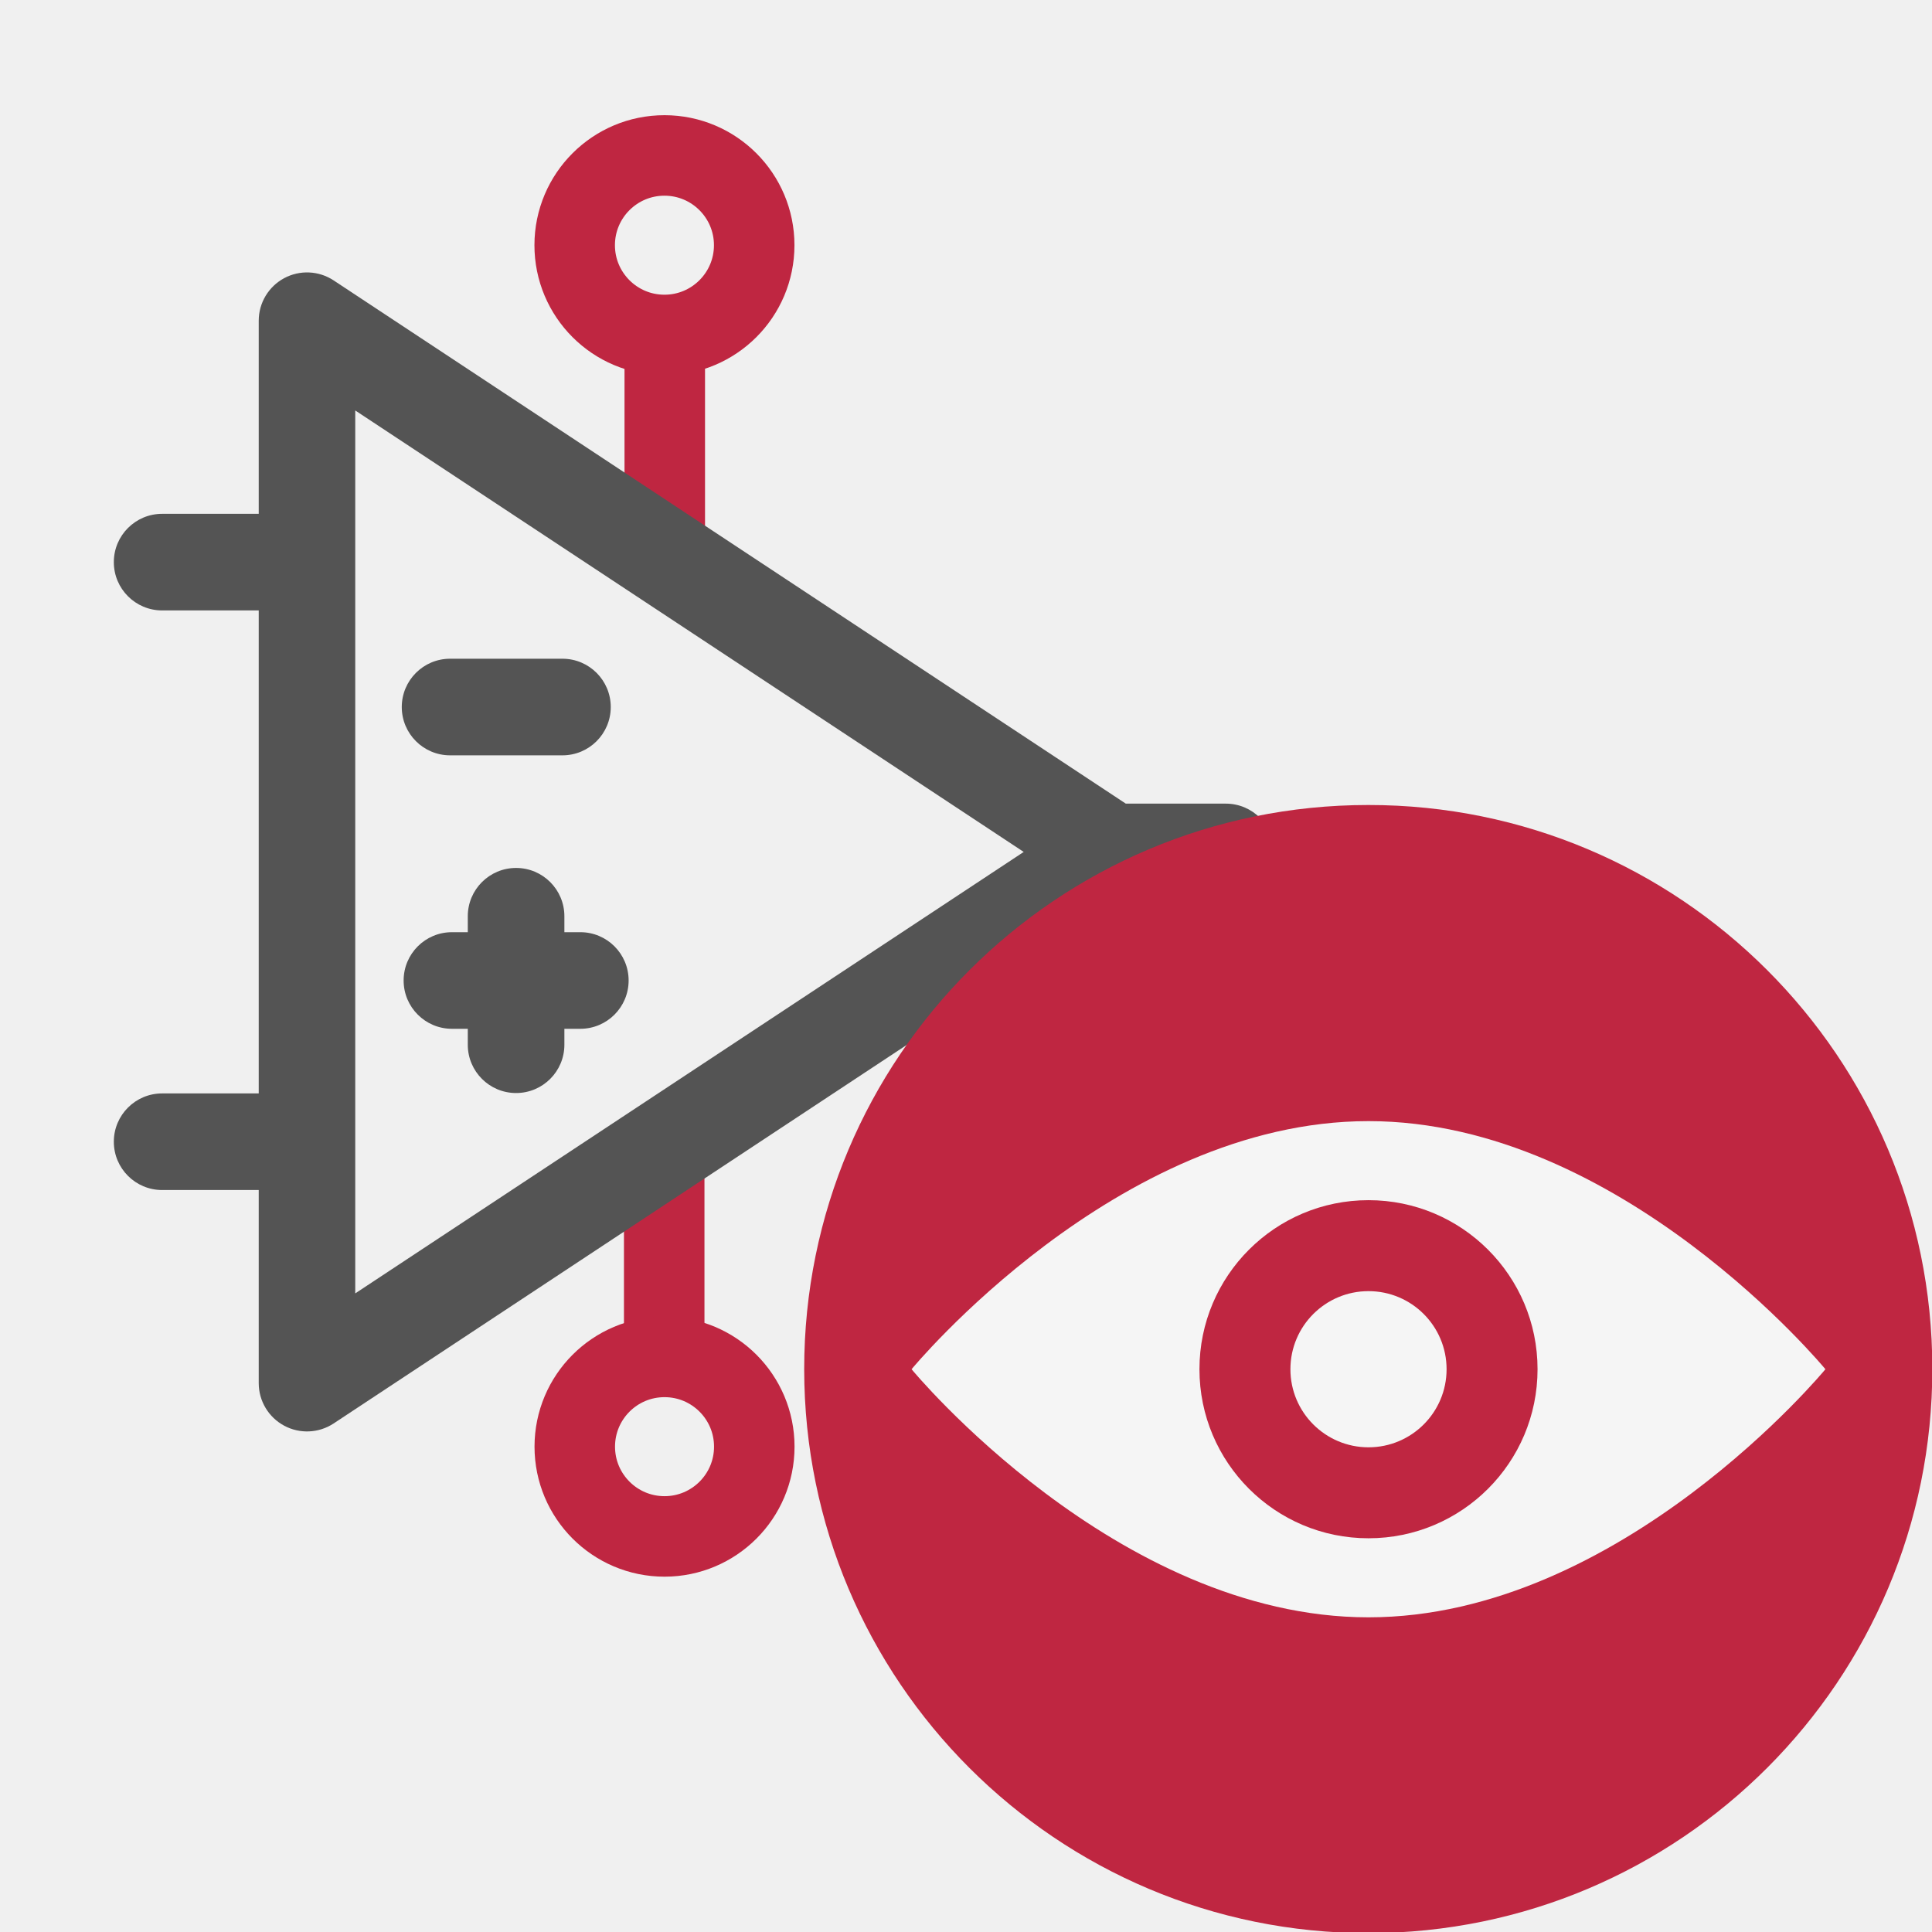
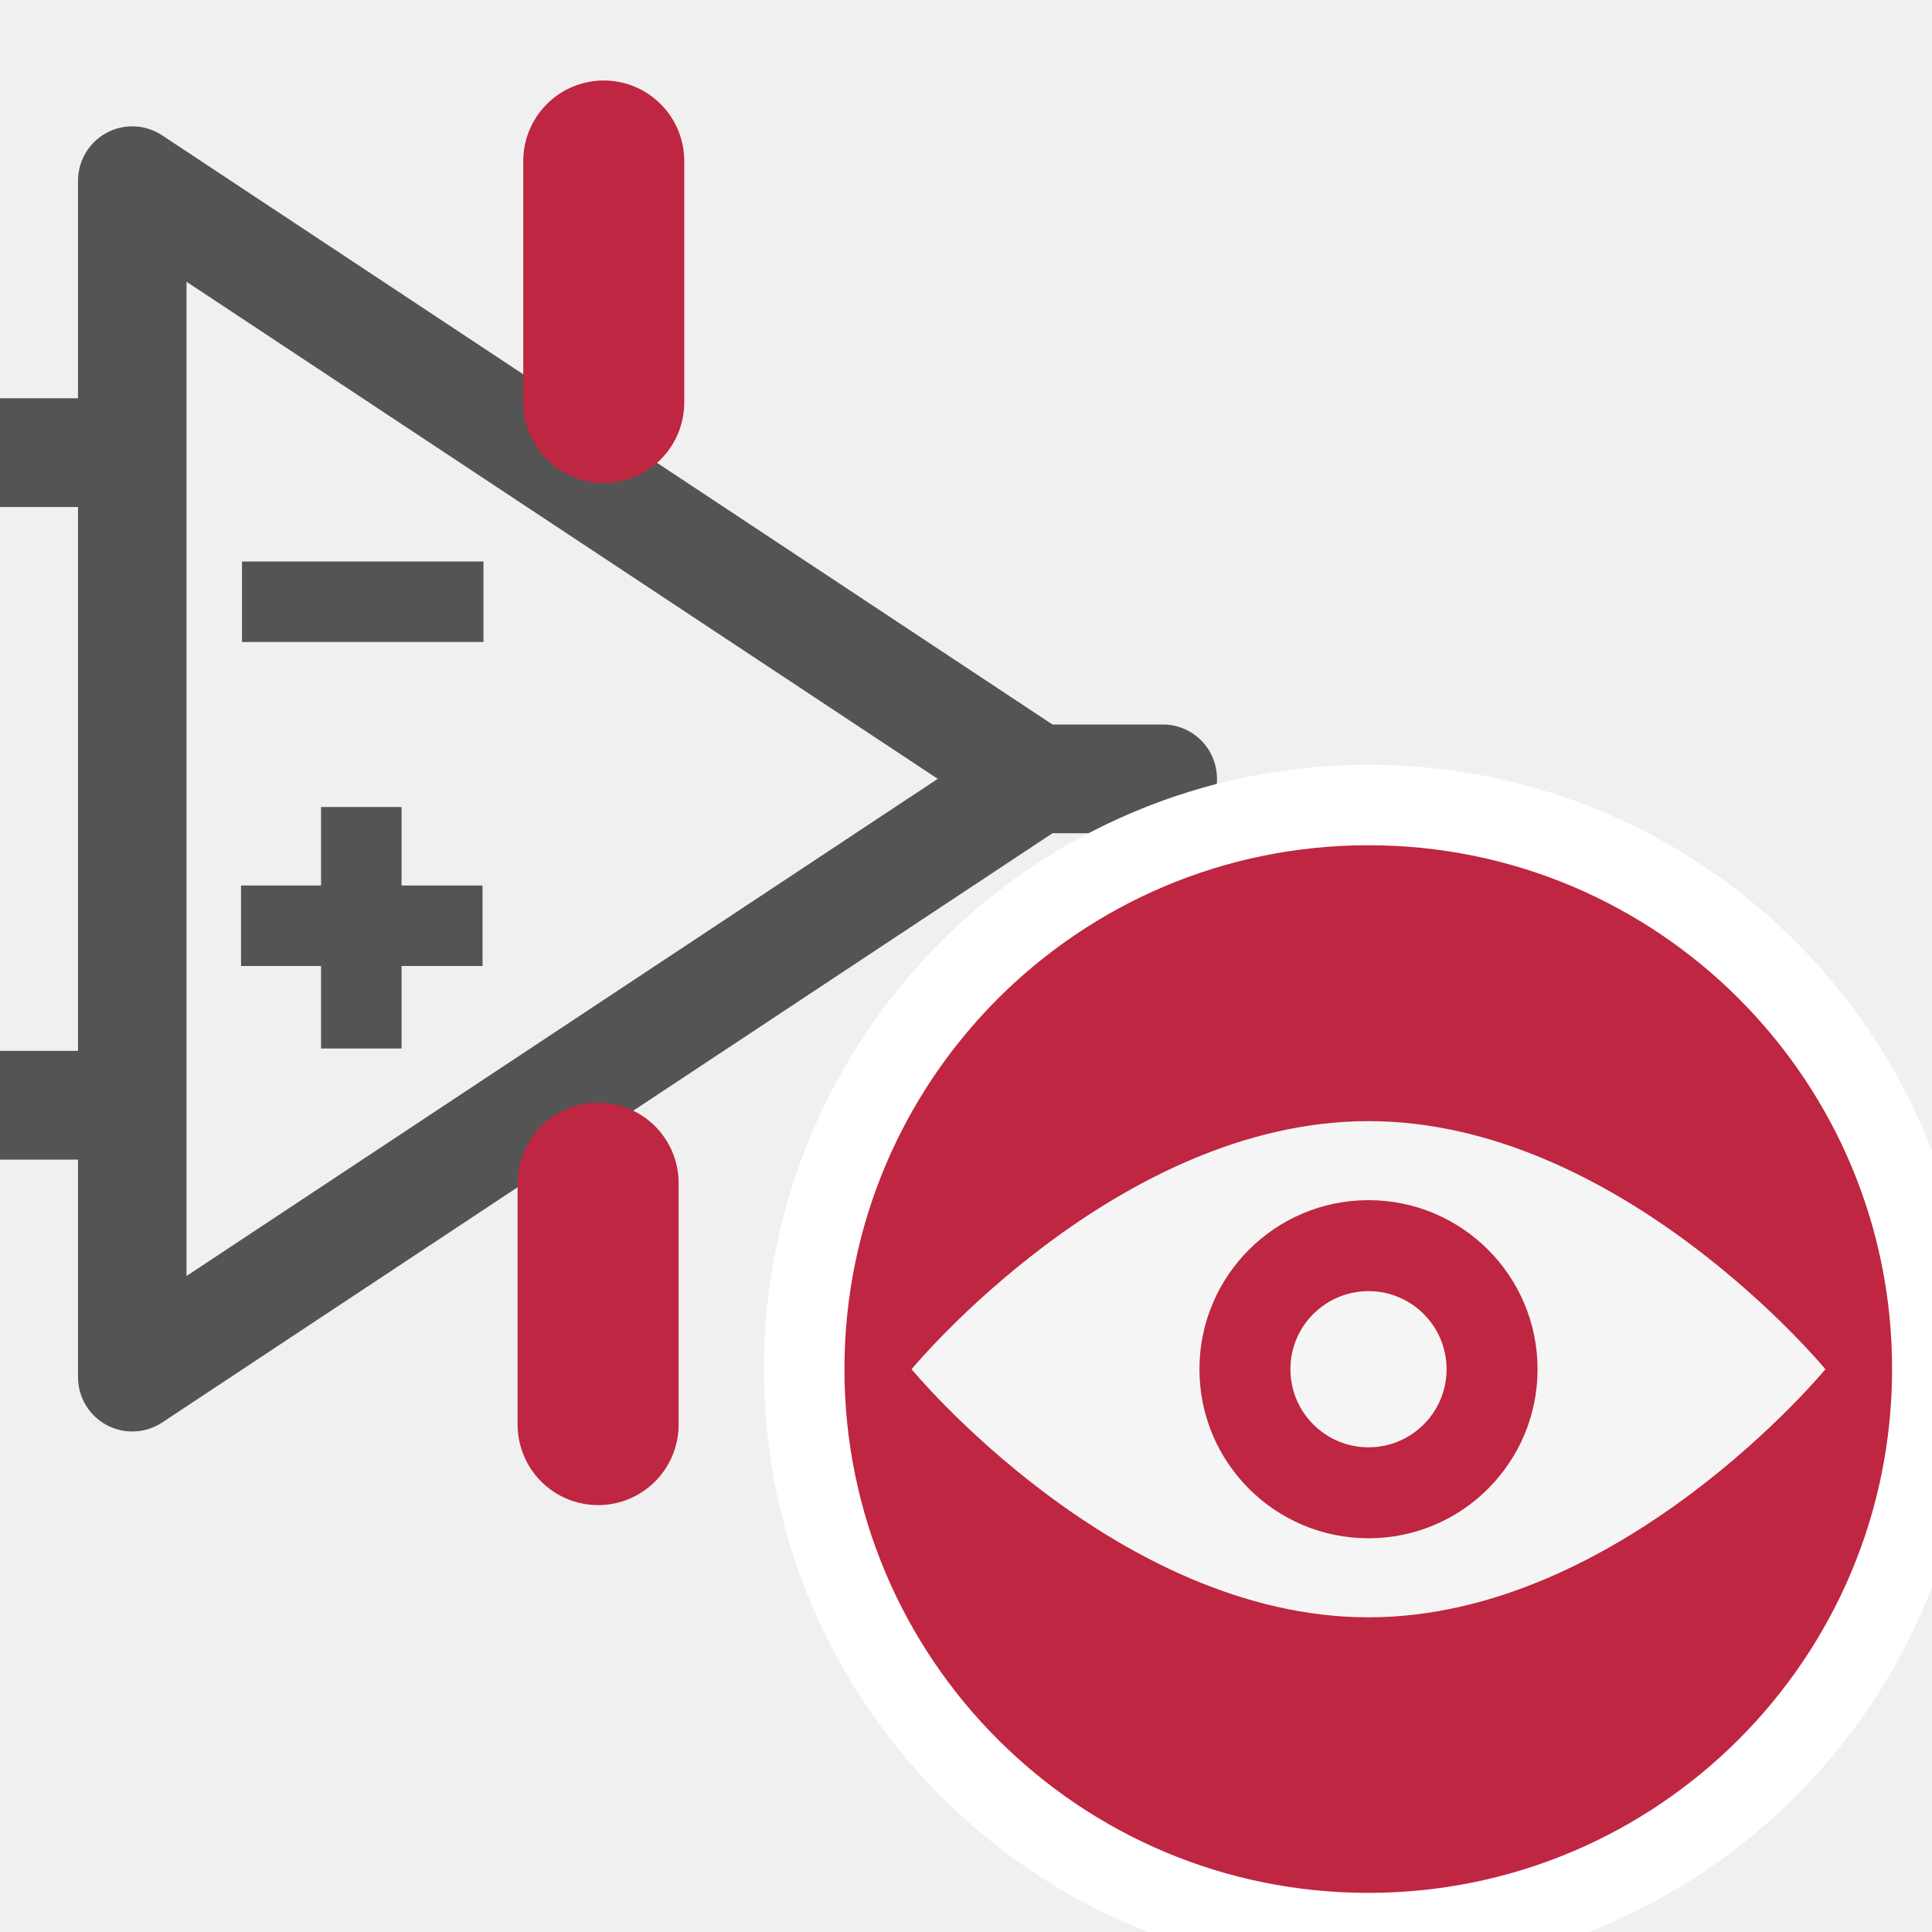
<svg xmlns="http://www.w3.org/2000/svg" id="Слой_1" data-name="Слой 1" viewBox="0 0 24 24" version="1.1">
+   <g id="g13485" transform="translate(-13.00578,7)">
+     <path style="fill:none;stroke:#545454;stroke-width:1px;stroke-linecap:butt;stroke-linejoin:miter;stroke-opacity:1" d="m 17.494,3.025 v 3" id="path13479" />
+     <path style="fill:none;stroke:#545454;stroke-width:1px;stroke-linecap:butt;stroke-linejoin:miter;stroke-opacity:1" d="m 16,4.5 h 3" id="path13481" />
+   </g>
  <defs id="defs3898">
    <style id="style3896">.cls-1{fill:#b9b9b9;}.cls-2{fill:none;stroke:#bf2641;stroke-miterlimit:10;}.cls-3{fill:#545454;}.cls-4{fill:#bf2641;}.cls-5{fill:#f5f5f5;}</style>
  </defs>
-   <line class="cls-2" x1="8.258" y1="6.797" x2="8.258" y2="4.14" id="line3904" style="stroke-width:1" />
-   <path class="cls-2" d="M 9.369,3.046 A 1.115,1.115 0 1 1 8.255,1.931 1.115,1.115 0 0 1 9.369,3.046 Z" id="path3906" style="stroke-width:1" />
-   <line class="cls-2" x1="8.251" y1="13.877" x2="8.251" y2="17.092" id="line3908" style="stroke-width:1" />
-   <path class="cls-2" d="m 7.14,17.971 a 1.115,1.115 0 1 1 1.115,1.115 1.115,1.115 0 0 1 -1.115,-1.115 z" id="path3910" style="stroke-width:1" />
-   <path class="cls-3" d="M 15.227,9.983 H 13.985 L 4.144,3.483 a 0.6,0.6 0 0 0 -0.93,0.5 v 2.4 h -1.2 a 0.6,0.6 0 0 0 0,1.2 h 1.2 v 6 h -1.2 a 0.6,0.6 0 0 0 0,1.2 h 1.2 v 2.4 a 0.6,0.6 0 0 0 0.93,0.5 L 13.985,11.183 h 1.242 a 0.6,0.6 0 0 0 0,-1.2 z M 4.413,16.067 V 5.099 L 12.717,10.583 Z" id="path3912" style="stroke-width:1" />
-   <path class="cls-3" d="m 5.591,9.383 h 1.396 a 0.6,0.6 0 1 0 0,-1.2 h -1.396 a 0.6,0.6 0 0 0 0,1.2 z" id="path3914" style="stroke-width:1" />
-   <path class="cls-3" d="m 7.011,11.58 v -0.198 a 0.6,0.6 0 1 0 -1.2,0 v 0.198 h -0.197 a 0.6,0.6 0 0 0 0,1.2 h 0.197 v 0.198 a 0.6,0.6 0 0 0 1.2,0 v -0.198 h 0.198 a 0.6,0.6 0 0 0 0,-1.2 z" id="path3916" style="stroke-width:1" />
-   <path class="cls-4" d="M 24.004,17 A 7.007,7.007 0 1 1 16.997,10 7.003,7.003 0 0 1 24.004,17 Z" id="path3918" style="stroke-width:1" />
+   <path class="cls-3" d="M 14.47,9 H 13.074 L 2.014,1.681 A 0.674,0.676 0 0 0 0.969,2.244 v 2.703 h -1.349 a 0.674,0.676 0 0 0 0,1.351 H 0.969 v 6.756 h -1.349 a 0.674,0.676 0 0 0 0,1.351 H 0.969 v 2.703 a 0.674,0.675 0 0 0 1.045,0.563 L 13.074,10.351 h 1.396 a 0.674,0.676 0 0 0 0,-1.351 z M 2.317,15.851 V 3.5 L 11.649,9.675 Z" id="path3912" style="stroke-width:1.125" />
+   <path class="cls-4" d="M 24.004,17 A 7.007,7.007 0 1 1 16.997,10 7.003,7.003 0 0 1 24.004,17 Z" id="path3918" style="stroke-width:1;stroke:#ffffff;stroke-opacity:1" />
  <path class="cls-5" d="m 22.676,17.009 c 0,0 -2.541,3.082 -5.676,3.082 -3.135,0 -5.676,-3.082 -5.676,-3.082 0,0 2.541,-3.082 5.676,-3.082 3.135,0 5.676,3.082 5.676,3.082 z" id="path3920" style="stroke-width:1" />
  <ellipse class="cls-4" cx="17" cy="17.009" id="circle3922" style="stroke-width:1" rx="2.1" ry="2.1" />
  <path class="cls-5" d="M 17.97,17.009 A 0.97,0.97 0 1 1 17,16.039 a 0.97,0.97 0 0 1 0.97,0.97 z" id="path3924" style="stroke-width:1" />
+   <path style="fill:none;stroke:#545454;stroke-width:1px;stroke-linecap:butt;stroke-linejoin:miter;stroke-opacity:1" d="m 3.006,7.475 h 3" id="path13481-2" />
+   <path style="fill:none;stroke:#bf2641;stroke-width:2;stroke-linecap:round;stroke-linejoin:miter;stroke-miterlimit:4;stroke-dasharray:none;stroke-opacity:1" d="M 7.5,5 V 2" id="path17255" />
+   <path style="fill:none;stroke:#bf2641;stroke-width:2;stroke-linecap:round;stroke-linejoin:miter;stroke-miterlimit:4;stroke-dasharray:none;stroke-opacity:1" d="m 7.43,17.697 v -3" id="path17255-9" />
</svg>
